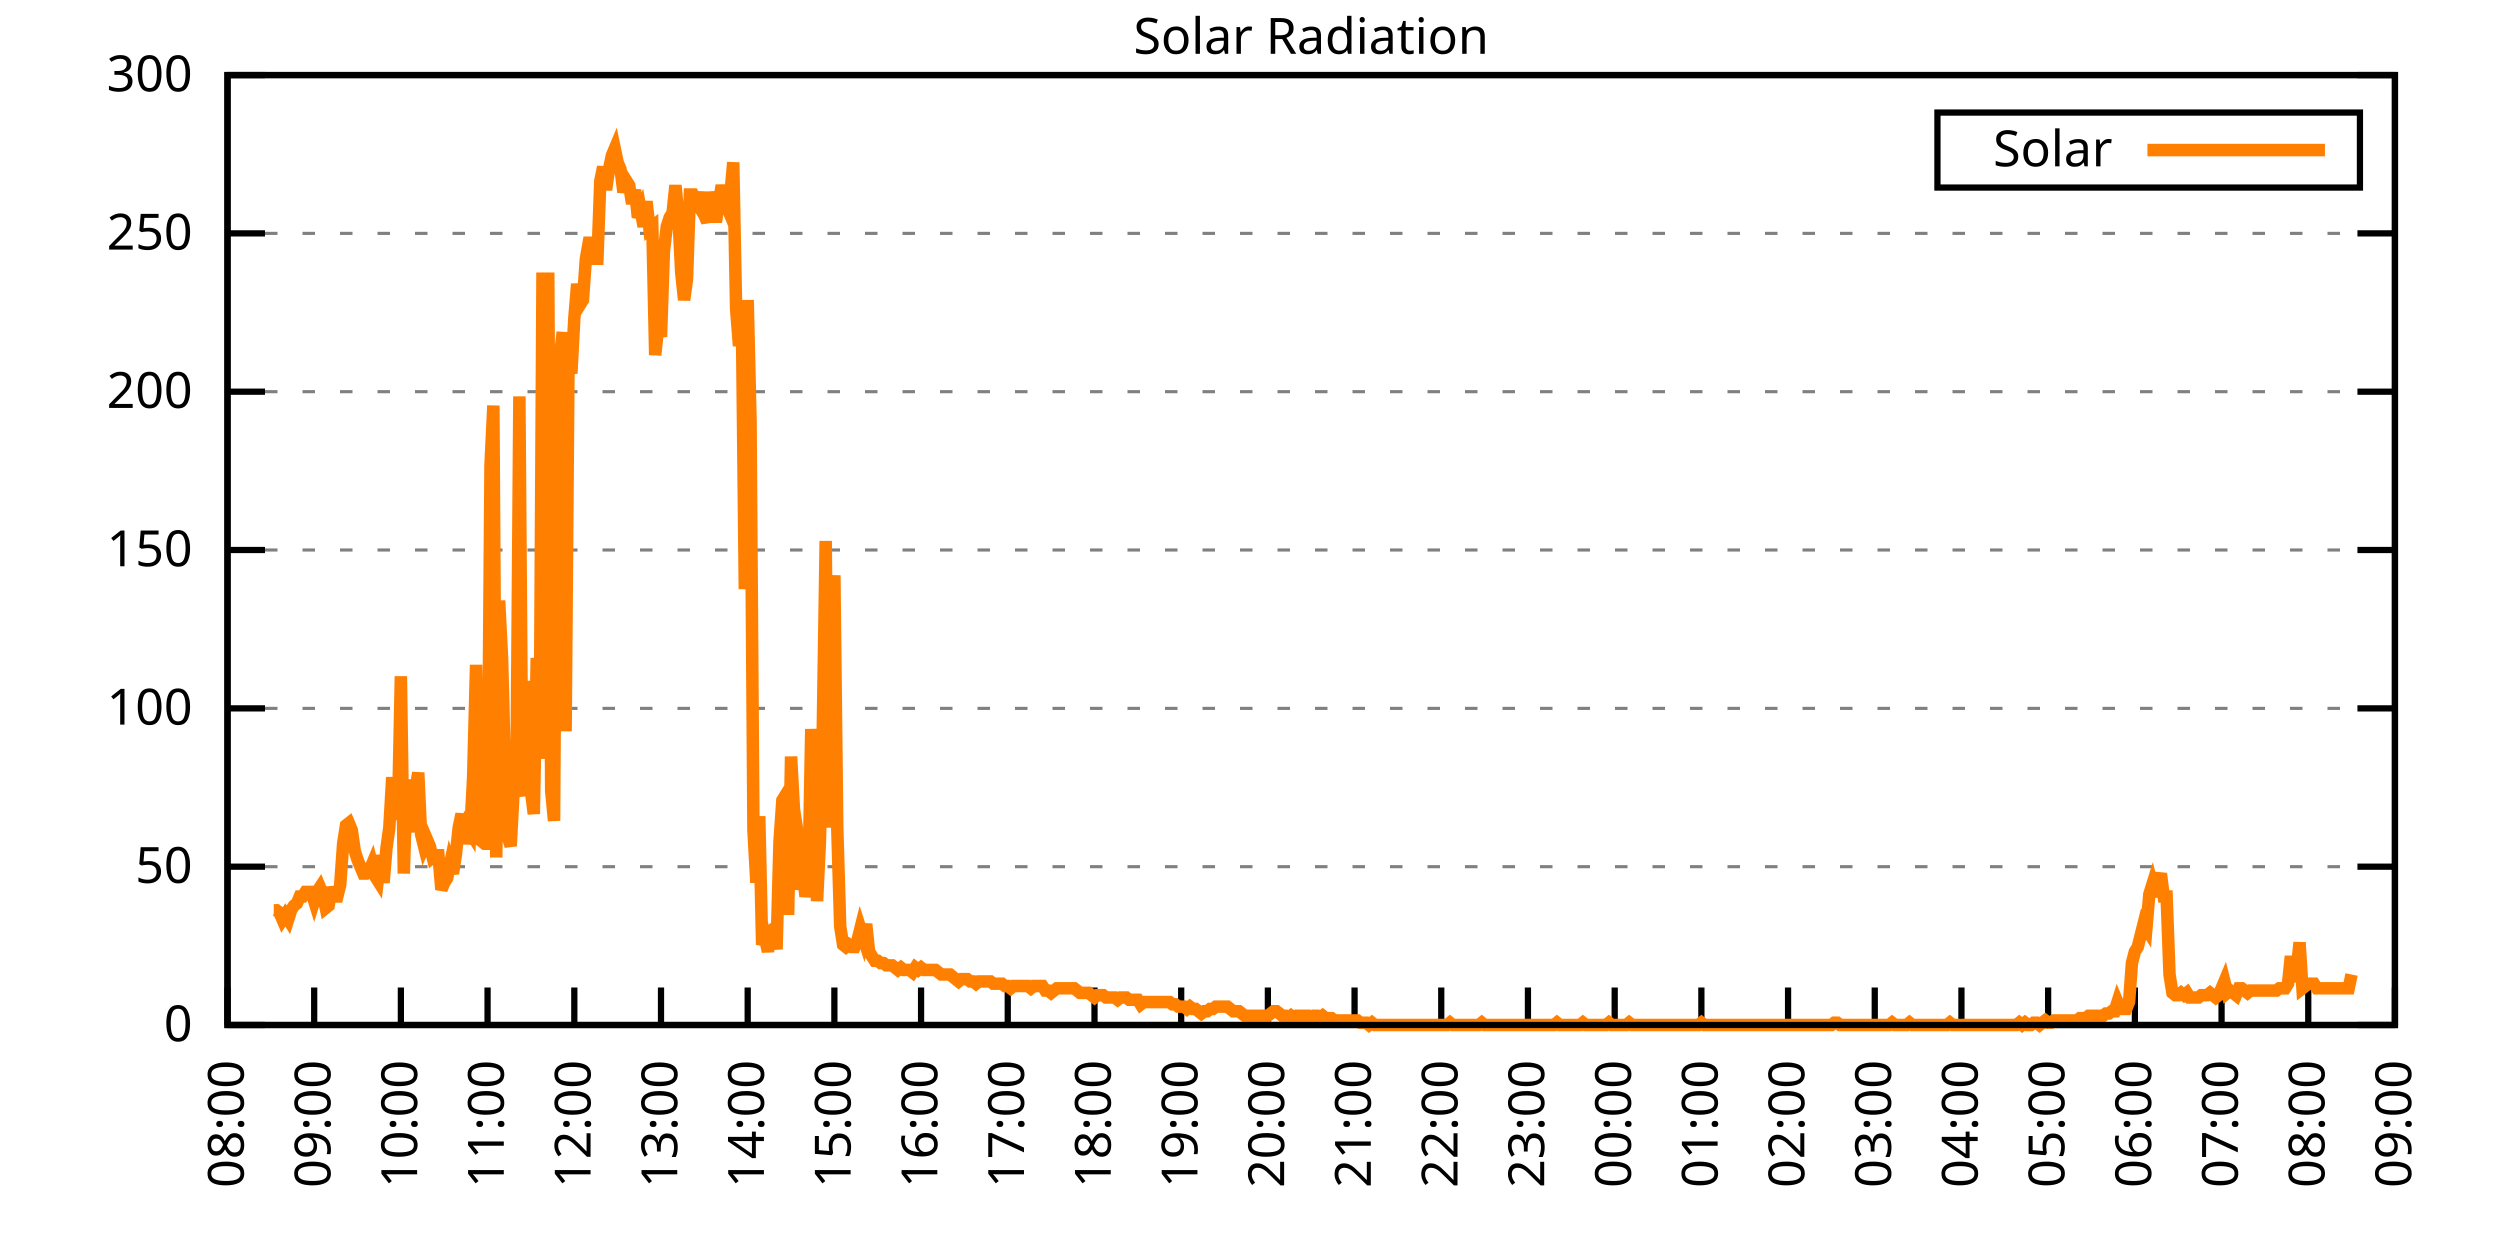
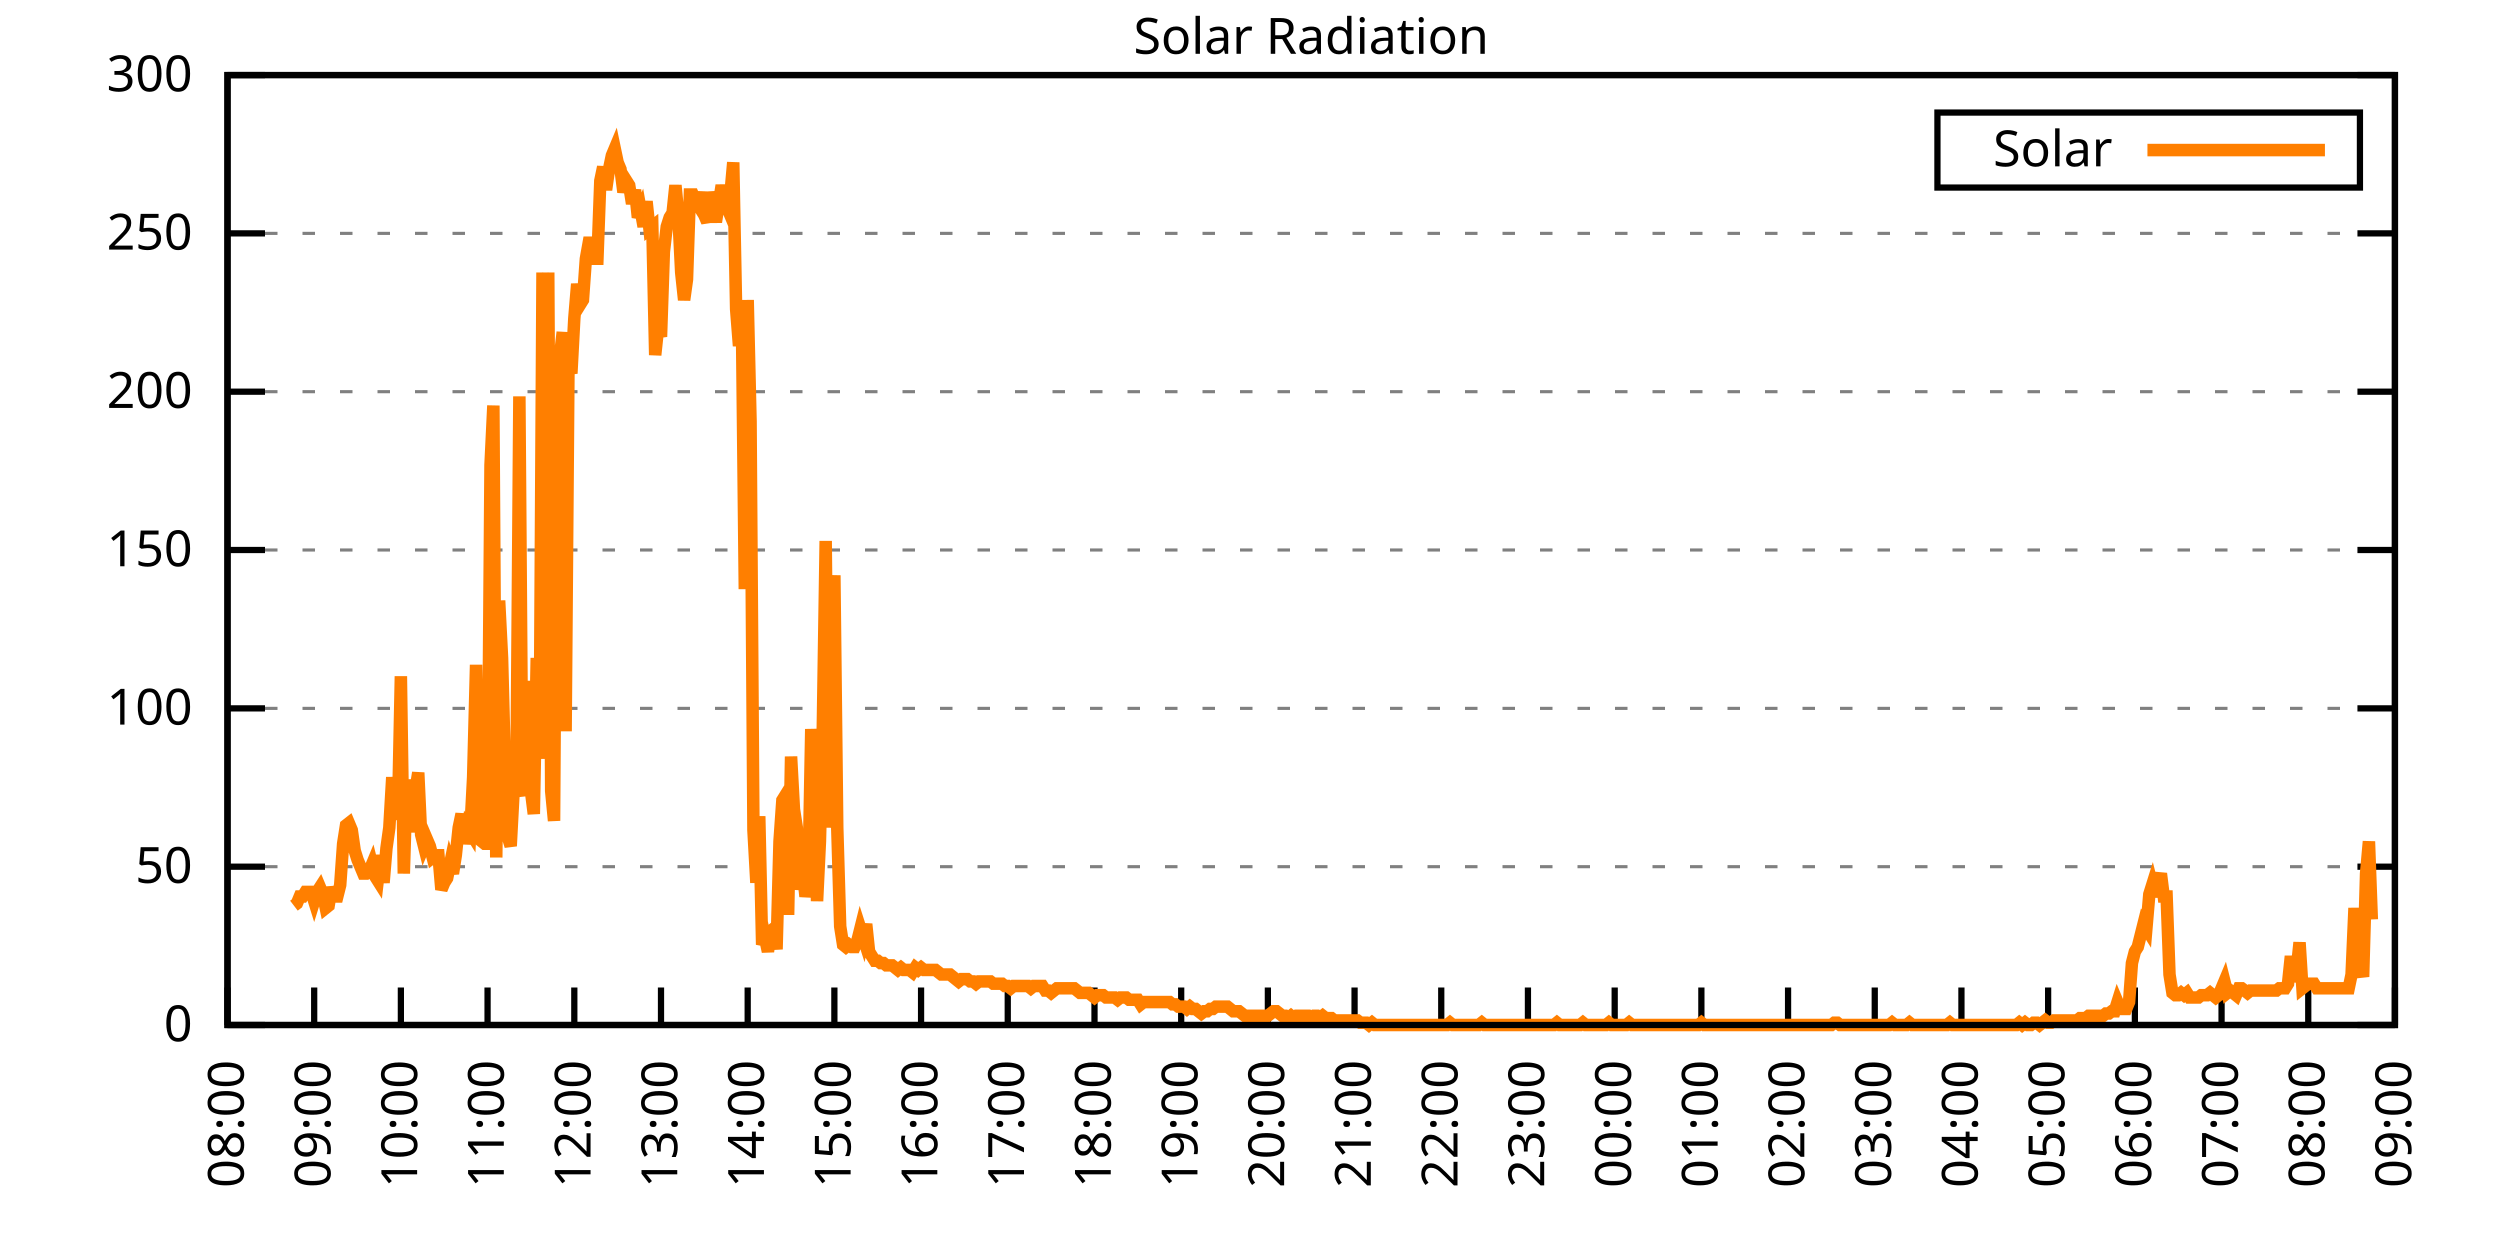
<svg xmlns="http://www.w3.org/2000/svg" xmlns:xlink="http://www.w3.org/1999/xlink" width="400" height="200" viewBox="0 0 400 200">
  <g id="gnuplot_canvas">
    <rect x="0" y="0" width="400" height="200" fill="none" />
    <defs>
      <circle id="gpDot" r="0.5" stroke-width="0.5" stroke="currentColor" />
      <path id="gpPt0" stroke-width="0.333" stroke="currentColor" d="M-1,0 h2 M0,-1 v2" />
      <path id="gpPt1" stroke-width="0.333" stroke="currentColor" d="M-1,-1 L1,1 M1,-1 L-1,1" />
      <path id="gpPt2" stroke-width="0.333" stroke="currentColor" d="M-1,0 L1,0 M0,-1 L0,1 M-1,-1 L1,1 M-1,1 L1,-1" />
      <rect id="gpPt3" stroke-width="0.333" stroke="currentColor" x="-1" y="-1" width="2" height="2" />
      <rect id="gpPt4" stroke-width="0.333" stroke="currentColor" fill="currentColor" x="-1" y="-1" width="2" height="2" />
      <circle id="gpPt5" stroke-width="0.333" stroke="currentColor" cx="0" cy="0" r="1" />
      <use xlink:href="#gpPt5" id="gpPt6" fill="currentColor" stroke="none" />
      <path id="gpPt7" stroke-width="0.333" stroke="currentColor" d="M0,-1.33 L-1.33,0.67 L1.33,0.67 z" />
      <use xlink:href="#gpPt7" id="gpPt8" fill="currentColor" stroke="none" />
      <use xlink:href="#gpPt7" id="gpPt9" stroke="currentColor" transform="rotate(180)" />
      <use xlink:href="#gpPt9" id="gpPt10" fill="currentColor" stroke="none" />
      <use xlink:href="#gpPt3" id="gpPt11" stroke="currentColor" transform="rotate(45)" />
      <use xlink:href="#gpPt11" id="gpPt12" fill="currentColor" stroke="none" />
      <path id="gpPt13" stroke-width="0.333" stroke="currentColor" d="M0,1.330 L1.265,0.411 L0.782,-1.067 L-0.782,-1.076 L-1.265,0.411 z" />
      <use xlink:href="#gpPt13" id="gpPt14" fill="currentColor" stroke="none" />
      <filter id="textbox" filterUnits="objectBoundingBox" x="0" y="0" height="1" width="1">
        <feFlood flood-color="white" flood-opacity="1" result="bgnd" />
        <feComposite in="SourceGraphic" in2="bgnd" operator="atop" />
      </filter>
      <filter id="greybox" filterUnits="objectBoundingBox" x="0" y="0" height="1" width="1">
        <feFlood flood-color="lightgrey" flood-opacity="1" result="grey" />
        <feComposite in="SourceGraphic" in2="grey" operator="atop" />
      </filter>
    </defs>
    <g fill="none" color="white" stroke="currentColor" stroke-width="1.00" stroke-linecap="butt" stroke-linejoin="miter">
</g>
    <g fill="none" color="black" stroke="currentColor" stroke-width="1.00" stroke-linecap="butt" stroke-linejoin="miter">
      <g stroke="none" shape-rendering="crispEdges">
        <polygon fill="rgb(255, 255, 255)" points="36.40,164.00 383.18,164.00 383.18,12.02 36.40,12.02 " />
      </g>
    </g>
    <g fill="none" color="black" stroke="currentColor" stroke-width="1.00" stroke-linecap="butt" stroke-linejoin="miter">
</g>
    <g fill="none" color="black" stroke="black" stroke-width="0.50" stroke-linecap="butt" stroke-linejoin="miter">
</g>
    <g fill="none" color="gray" stroke="currentColor" stroke-width="0.50" stroke-linecap="butt" stroke-linejoin="miter">
      <path stroke="gray" stroke-dasharray="2,4" class="gridline" d="M36.40,164.00 L383.19,164.00  " />
    </g>
    <g fill="none" color="gray" stroke="gray" stroke-width="1.00" stroke-linecap="butt" stroke-linejoin="miter">
</g>
    <g fill="none" color="black" stroke="currentColor" stroke-width="1.00" stroke-linecap="butt" stroke-linejoin="miter">
      <path stroke="black" d="M36.40,164.00 L42.40,164.00 M383.19,164.00 L377.19,164.00  " />
      <g transform="translate(30.80,166.60)" stroke="none" fill="black" font-family="Sans" font-size="8.00" text-anchor="end">
        <text>
          <tspan font-family="Sans"> 0</tspan>
        </text>
      </g>
    </g>
    <g fill="none" color="black" stroke="currentColor" stroke-width="1.00" stroke-linecap="butt" stroke-linejoin="miter">
</g>
    <g fill="none" color="black" stroke="black" stroke-width="0.50" stroke-linecap="butt" stroke-linejoin="miter">
</g>
    <g fill="none" color="gray" stroke="currentColor" stroke-width="0.50" stroke-linecap="butt" stroke-linejoin="miter">
      <path stroke="gray" stroke-dasharray="2,4" class="gridline" d="M36.40,138.67 L383.19,138.67  " />
    </g>
    <g fill="none" color="gray" stroke="gray" stroke-width="1.00" stroke-linecap="butt" stroke-linejoin="miter">
</g>
    <g fill="none" color="black" stroke="currentColor" stroke-width="1.00" stroke-linecap="butt" stroke-linejoin="miter">
      <path stroke="black" d="M36.40,138.67 L42.40,138.67 M383.19,138.67 L377.19,138.67  " />
      <g transform="translate(30.80,141.27)" stroke="none" fill="black" font-family="Sans" font-size="8.00" text-anchor="end">
        <text>
          <tspan font-family="Sans"> 50</tspan>
        </text>
      </g>
    </g>
    <g fill="none" color="black" stroke="currentColor" stroke-width="1.00" stroke-linecap="butt" stroke-linejoin="miter">
</g>
    <g fill="none" color="black" stroke="black" stroke-width="0.50" stroke-linecap="butt" stroke-linejoin="miter">
</g>
    <g fill="none" color="gray" stroke="currentColor" stroke-width="0.50" stroke-linecap="butt" stroke-linejoin="miter">
      <path stroke="gray" stroke-dasharray="2,4" class="gridline" d="M36.40,113.34 L383.19,113.34  " />
    </g>
    <g fill="none" color="gray" stroke="gray" stroke-width="1.00" stroke-linecap="butt" stroke-linejoin="miter">
</g>
    <g fill="none" color="black" stroke="currentColor" stroke-width="1.00" stroke-linecap="butt" stroke-linejoin="miter">
      <path stroke="black" d="M36.40,113.34 L42.40,113.34 M383.19,113.34 L377.19,113.34  " />
      <g transform="translate(30.80,115.94)" stroke="none" fill="black" font-family="Sans" font-size="8.00" text-anchor="end">
        <text>
          <tspan font-family="Sans"> 100</tspan>
        </text>
      </g>
    </g>
    <g fill="none" color="black" stroke="currentColor" stroke-width="1.00" stroke-linecap="butt" stroke-linejoin="miter">
</g>
    <g fill="none" color="black" stroke="black" stroke-width="0.50" stroke-linecap="butt" stroke-linejoin="miter">
</g>
    <g fill="none" color="gray" stroke="currentColor" stroke-width="0.50" stroke-linecap="butt" stroke-linejoin="miter">
      <path stroke="gray" stroke-dasharray="2,4" class="gridline" d="M36.40,88.00 L383.19,88.00  " />
    </g>
    <g fill="none" color="gray" stroke="gray" stroke-width="1.00" stroke-linecap="butt" stroke-linejoin="miter">
</g>
    <g fill="none" color="black" stroke="currentColor" stroke-width="1.00" stroke-linecap="butt" stroke-linejoin="miter">
      <path stroke="black" d="M36.40,88.00 L42.40,88.00 M383.19,88.00 L377.19,88.00  " />
      <g transform="translate(30.80,90.60)" stroke="none" fill="black" font-family="Sans" font-size="8.00" text-anchor="end">
        <text>
          <tspan font-family="Sans"> 150</tspan>
        </text>
      </g>
    </g>
    <g fill="none" color="black" stroke="currentColor" stroke-width="1.00" stroke-linecap="butt" stroke-linejoin="miter">
</g>
    <g fill="none" color="black" stroke="black" stroke-width="0.50" stroke-linecap="butt" stroke-linejoin="miter">
</g>
    <g fill="none" color="gray" stroke="currentColor" stroke-width="0.50" stroke-linecap="butt" stroke-linejoin="miter">
      <path stroke="gray" stroke-dasharray="2,4" class="gridline" d="M36.40,62.67 L383.19,62.67  " />
    </g>
    <g fill="none" color="gray" stroke="gray" stroke-width="1.00" stroke-linecap="butt" stroke-linejoin="miter">
</g>
    <g fill="none" color="black" stroke="currentColor" stroke-width="1.00" stroke-linecap="butt" stroke-linejoin="miter">
      <path stroke="black" d="M36.40,62.67 L42.40,62.67 M383.19,62.67 L377.19,62.67  " />
      <g transform="translate(30.80,65.27)" stroke="none" fill="black" font-family="Sans" font-size="8.00" text-anchor="end">
        <text>
          <tspan font-family="Sans"> 200</tspan>
        </text>
      </g>
    </g>
    <g fill="none" color="black" stroke="currentColor" stroke-width="1.00" stroke-linecap="butt" stroke-linejoin="miter">
</g>
    <g fill="none" color="black" stroke="black" stroke-width="0.50" stroke-linecap="butt" stroke-linejoin="miter">
</g>
    <g fill="none" color="gray" stroke="currentColor" stroke-width="0.50" stroke-linecap="butt" stroke-linejoin="miter">
      <path stroke="gray" stroke-dasharray="2,4" class="gridline" d="M36.40,37.34 L383.19,37.34  " />
    </g>
    <g fill="none" color="gray" stroke="gray" stroke-width="1.00" stroke-linecap="butt" stroke-linejoin="miter">
</g>
    <g fill="none" color="black" stroke="currentColor" stroke-width="1.00" stroke-linecap="butt" stroke-linejoin="miter">
      <path stroke="black" d="M36.40,37.34 L42.40,37.34 M383.19,37.34 L377.19,37.34  " />
      <g transform="translate(30.80,39.94)" stroke="none" fill="black" font-family="Sans" font-size="8.00" text-anchor="end">
        <text>
          <tspan font-family="Sans"> 250</tspan>
        </text>
      </g>
    </g>
    <g fill="none" color="black" stroke="currentColor" stroke-width="1.00" stroke-linecap="butt" stroke-linejoin="miter">
</g>
    <g fill="none" color="black" stroke="black" stroke-width="0.50" stroke-linecap="butt" stroke-linejoin="miter">
</g>
    <g fill="none" color="gray" stroke="currentColor" stroke-width="0.50" stroke-linecap="butt" stroke-linejoin="miter">
      <path stroke="gray" stroke-dasharray="2,4" class="gridline" d="M36.40,12.01 L383.19,12.01  " />
    </g>
    <g fill="none" color="gray" stroke="gray" stroke-width="1.00" stroke-linecap="butt" stroke-linejoin="miter">
</g>
    <g fill="none" color="black" stroke="currentColor" stroke-width="1.00" stroke-linecap="butt" stroke-linejoin="miter">
      <path stroke="black" d="M36.40,12.01 L42.40,12.01 M383.19,12.01 L377.19,12.01  " />
      <g transform="translate(30.80,14.61)" stroke="none" fill="black" font-family="Sans" font-size="8.00" text-anchor="end">
        <text>
          <tspan font-family="Sans"> 300</tspan>
        </text>
      </g>
    </g>
    <g fill="none" color="black" stroke="currentColor" stroke-width="1.00" stroke-linecap="butt" stroke-linejoin="miter">
      <path stroke="black" d="M36.40,164.00 L36.40,158.00  " />
      <g transform="translate(39.00,169.60) rotate(270.00)" stroke="none" fill="black" font-family="Sans" font-size="8.00" text-anchor="end">
        <text>
          <tspan font-family="Sans">08:00</tspan>
        </text>
      </g>
    </g>
    <g fill="none" color="black" stroke="currentColor" stroke-width="1.00" stroke-linecap="butt" stroke-linejoin="miter">
      <path stroke="black" d="M50.27,164.00 L50.27,158.00  " />
      <g transform="translate(52.87,169.60) rotate(270.00)" stroke="none" fill="black" font-family="Sans" font-size="8.00" text-anchor="end">
        <text>
          <tspan font-family="Sans">09:00</tspan>
        </text>
      </g>
    </g>
    <g fill="none" color="black" stroke="currentColor" stroke-width="1.00" stroke-linecap="butt" stroke-linejoin="miter">
      <path stroke="black" d="M64.14,164.00 L64.14,158.00  " />
      <g transform="translate(66.74,169.60) rotate(270.00)" stroke="none" fill="black" font-family="Sans" font-size="8.00" text-anchor="end">
        <text>
          <tspan font-family="Sans">10:00</tspan>
        </text>
      </g>
    </g>
    <g fill="none" color="black" stroke="currentColor" stroke-width="1.00" stroke-linecap="butt" stroke-linejoin="miter">
      <path stroke="black" d="M78.01,164.00 L78.01,158.00  " />
      <g transform="translate(80.61,169.60) rotate(270.00)" stroke="none" fill="black" font-family="Sans" font-size="8.00" text-anchor="end">
        <text>
          <tspan font-family="Sans">11:00</tspan>
        </text>
      </g>
    </g>
    <g fill="none" color="black" stroke="currentColor" stroke-width="1.00" stroke-linecap="butt" stroke-linejoin="miter">
      <path stroke="black" d="M91.89,164.00 L91.89,158.00  " />
      <g transform="translate(94.49,169.60) rotate(270.00)" stroke="none" fill="black" font-family="Sans" font-size="8.00" text-anchor="end">
        <text>
          <tspan font-family="Sans">12:00</tspan>
        </text>
      </g>
    </g>
    <g fill="none" color="black" stroke="currentColor" stroke-width="1.00" stroke-linecap="butt" stroke-linejoin="miter">
      <path stroke="black" d="M105.76,164.00 L105.76,158.00  " />
      <g transform="translate(108.36,169.60) rotate(270.00)" stroke="none" fill="black" font-family="Sans" font-size="8.00" text-anchor="end">
        <text>
          <tspan font-family="Sans">13:00</tspan>
        </text>
      </g>
    </g>
    <g fill="none" color="black" stroke="currentColor" stroke-width="1.00" stroke-linecap="butt" stroke-linejoin="miter">
      <path stroke="black" d="M119.63,164.00 L119.63,158.00  " />
      <g transform="translate(122.23,169.60) rotate(270.00)" stroke="none" fill="black" font-family="Sans" font-size="8.00" text-anchor="end">
        <text>
          <tspan font-family="Sans">14:00</tspan>
        </text>
      </g>
    </g>
    <g fill="none" color="black" stroke="currentColor" stroke-width="1.00" stroke-linecap="butt" stroke-linejoin="miter">
      <path stroke="black" d="M133.50,164.00 L133.50,158.00  " />
      <g transform="translate(136.10,169.60) rotate(270.00)" stroke="none" fill="black" font-family="Sans" font-size="8.00" text-anchor="end">
        <text>
          <tspan font-family="Sans">15:00</tspan>
        </text>
      </g>
    </g>
    <g fill="none" color="black" stroke="currentColor" stroke-width="1.00" stroke-linecap="butt" stroke-linejoin="miter">
      <path stroke="black" d="M147.37,164.00 L147.37,158.00  " />
      <g transform="translate(149.97,169.60) rotate(270.00)" stroke="none" fill="black" font-family="Sans" font-size="8.00" text-anchor="end">
        <text>
          <tspan font-family="Sans">16:00</tspan>
        </text>
      </g>
    </g>
    <g fill="none" color="black" stroke="currentColor" stroke-width="1.00" stroke-linecap="butt" stroke-linejoin="miter">
      <path stroke="black" d="M161.24,164.00 L161.24,158.00  " />
      <g transform="translate(163.84,169.60) rotate(270.00)" stroke="none" fill="black" font-family="Sans" font-size="8.00" text-anchor="end">
        <text>
          <tspan font-family="Sans">17:00</tspan>
        </text>
      </g>
    </g>
    <g fill="none" color="black" stroke="currentColor" stroke-width="1.00" stroke-linecap="butt" stroke-linejoin="miter">
      <path stroke="black" d="M175.12,164.00 L175.12,158.00  " />
      <g transform="translate(177.72,169.60) rotate(270.00)" stroke="none" fill="black" font-family="Sans" font-size="8.00" text-anchor="end">
        <text>
          <tspan font-family="Sans">18:00</tspan>
        </text>
      </g>
    </g>
    <g fill="none" color="black" stroke="currentColor" stroke-width="1.00" stroke-linecap="butt" stroke-linejoin="miter">
      <path stroke="black" d="M188.99,164.00 L188.99,158.00  " />
      <g transform="translate(191.59,169.60) rotate(270.00)" stroke="none" fill="black" font-family="Sans" font-size="8.00" text-anchor="end">
        <text>
          <tspan font-family="Sans">19:00</tspan>
        </text>
      </g>
    </g>
    <g fill="none" color="black" stroke="currentColor" stroke-width="1.00" stroke-linecap="butt" stroke-linejoin="miter">
      <path stroke="black" d="M202.86,164.00 L202.86,158.00  " />
      <g transform="translate(205.46,169.60) rotate(270.00)" stroke="none" fill="black" font-family="Sans" font-size="8.00" text-anchor="end">
        <text>
          <tspan font-family="Sans">20:00</tspan>
        </text>
      </g>
    </g>
    <g fill="none" color="black" stroke="currentColor" stroke-width="1.00" stroke-linecap="butt" stroke-linejoin="miter">
      <path stroke="black" d="M216.73,164.00 L216.73,158.00  " />
      <g transform="translate(219.33,169.60) rotate(270.00)" stroke="none" fill="black" font-family="Sans" font-size="8.00" text-anchor="end">
        <text>
          <tspan font-family="Sans">21:00</tspan>
        </text>
      </g>
    </g>
    <g fill="none" color="black" stroke="currentColor" stroke-width="1.00" stroke-linecap="butt" stroke-linejoin="miter">
      <path stroke="black" d="M230.60,164.00 L230.60,158.00  " />
      <g transform="translate(233.20,169.60) rotate(270.00)" stroke="none" fill="black" font-family="Sans" font-size="8.00" text-anchor="end">
        <text>
          <tspan font-family="Sans">22:00</tspan>
        </text>
      </g>
    </g>
    <g fill="none" color="black" stroke="currentColor" stroke-width="1.00" stroke-linecap="butt" stroke-linejoin="miter">
      <path stroke="black" d="M244.47,164.00 L244.47,158.00  " />
      <g transform="translate(247.07,169.60) rotate(270.00)" stroke="none" fill="black" font-family="Sans" font-size="8.00" text-anchor="end">
        <text>
          <tspan font-family="Sans">23:00</tspan>
        </text>
      </g>
    </g>
    <g fill="none" color="black" stroke="currentColor" stroke-width="1.00" stroke-linecap="butt" stroke-linejoin="miter">
      <path stroke="black" d="M258.35,164.00 L258.35,158.00  " />
      <g transform="translate(260.95,169.60) rotate(270.00)" stroke="none" fill="black" font-family="Sans" font-size="8.00" text-anchor="end">
        <text>
          <tspan font-family="Sans">00:00</tspan>
        </text>
      </g>
    </g>
    <g fill="none" color="black" stroke="currentColor" stroke-width="1.00" stroke-linecap="butt" stroke-linejoin="miter">
      <path stroke="black" d="M272.22,164.00 L272.22,158.00  " />
      <g transform="translate(274.82,169.60) rotate(270.00)" stroke="none" fill="black" font-family="Sans" font-size="8.00" text-anchor="end">
        <text>
          <tspan font-family="Sans">01:00</tspan>
        </text>
      </g>
    </g>
    <g fill="none" color="black" stroke="currentColor" stroke-width="1.00" stroke-linecap="butt" stroke-linejoin="miter">
      <path stroke="black" d="M286.09,164.00 L286.09,158.00  " />
      <g transform="translate(288.69,169.60) rotate(270.00)" stroke="none" fill="black" font-family="Sans" font-size="8.00" text-anchor="end">
        <text>
          <tspan font-family="Sans">02:00</tspan>
        </text>
      </g>
    </g>
    <g fill="none" color="black" stroke="currentColor" stroke-width="1.00" stroke-linecap="butt" stroke-linejoin="miter">
      <path stroke="black" d="M299.96,164.00 L299.96,158.00  " />
      <g transform="translate(302.56,169.60) rotate(270.00)" stroke="none" fill="black" font-family="Sans" font-size="8.00" text-anchor="end">
        <text>
          <tspan font-family="Sans">03:00</tspan>
        </text>
      </g>
    </g>
    <g fill="none" color="black" stroke="currentColor" stroke-width="1.00" stroke-linecap="butt" stroke-linejoin="miter">
      <path stroke="black" d="M313.83,164.00 L313.83,158.00  " />
      <g transform="translate(316.43,169.60) rotate(270.00)" stroke="none" fill="black" font-family="Sans" font-size="8.00" text-anchor="end">
        <text>
          <tspan font-family="Sans">04:00</tspan>
        </text>
      </g>
    </g>
    <g fill="none" color="black" stroke="currentColor" stroke-width="1.00" stroke-linecap="butt" stroke-linejoin="miter">
      <path stroke="black" d="M327.70,164.00 L327.70,158.00  " />
      <g transform="translate(330.30,169.60) rotate(270.00)" stroke="none" fill="black" font-family="Sans" font-size="8.00" text-anchor="end">
        <text>
          <tspan font-family="Sans">05:00</tspan>
        </text>
      </g>
    </g>
    <g fill="none" color="black" stroke="currentColor" stroke-width="1.00" stroke-linecap="butt" stroke-linejoin="miter">
      <path stroke="black" d="M341.58,164.00 L341.58,158.00  " />
      <g transform="translate(344.18,169.60) rotate(270.00)" stroke="none" fill="black" font-family="Sans" font-size="8.00" text-anchor="end">
        <text>
          <tspan font-family="Sans">06:00</tspan>
        </text>
      </g>
    </g>
    <g fill="none" color="black" stroke="currentColor" stroke-width="1.00" stroke-linecap="butt" stroke-linejoin="miter">
      <path stroke="black" d="M355.45,164.00 L355.45,158.00  " />
      <g transform="translate(358.05,169.60) rotate(270.00)" stroke="none" fill="black" font-family="Sans" font-size="8.00" text-anchor="end">
        <text>
          <tspan font-family="Sans">07:00</tspan>
        </text>
      </g>
    </g>
    <g fill="none" color="black" stroke="currentColor" stroke-width="1.00" stroke-linecap="butt" stroke-linejoin="miter">
      <path stroke="black" d="M369.32,164.00 L369.32,158.00  " />
      <g transform="translate(371.92,169.60) rotate(270.00)" stroke="none" fill="black" font-family="Sans" font-size="8.00" text-anchor="end">
        <text>
          <tspan font-family="Sans">08:00</tspan>
        </text>
      </g>
    </g>
    <g fill="none" color="black" stroke="currentColor" stroke-width="1.00" stroke-linecap="butt" stroke-linejoin="miter">
      <path stroke="black" d="M383.19,164.00 L383.19,158.00  " />
      <g transform="translate(385.79,169.60) rotate(270.00)" stroke="none" fill="black" font-family="Sans" font-size="8.00" text-anchor="end">
        <text>
          <tspan font-family="Sans">09:00</tspan>
        </text>
      </g>
    </g>
    <g fill="none" color="black" stroke="currentColor" stroke-width="1.00" stroke-linecap="butt" stroke-linejoin="miter">
</g>
    <g fill="none" color="black" stroke="currentColor" stroke-width="1.00" stroke-linecap="butt" stroke-linejoin="miter">
      <path stroke="black" d="M36.40,12.01 L36.40,164.00 L383.19,164.00 L383.19,12.01 L36.40,12.01 Z  " />
    </g>
    <g fill="none" color="black" stroke="currentColor" stroke-width="1.00" stroke-linecap="butt" stroke-linejoin="miter">
</g>
    <g fill="none" color="black" stroke="currentColor" stroke-width="1.00" stroke-linecap="butt" stroke-linejoin="miter">
      <path stroke="black" d="M309.99,30.01 L309.99,18.01 L377.59,18.01 L377.59,30.01 L309.99,30.01 Z  " />
    </g>
    <g id="Solar_Radiation_plot_1">
      <g fill="none" color="white" stroke="black" stroke-width="2.00" stroke-linecap="butt" stroke-linejoin="miter">
</g>
      <g fill="none" color="black" stroke="currentColor" stroke-width="2.00" stroke-linecap="butt" stroke-linejoin="miter">
        <g transform="translate(337.99,26.61)" stroke="none" fill="black" font-family="Sans" font-size="8.00" text-anchor="end">
          <text>
            <tspan font-family="Sans">Solar</tspan>
          </text>
        </g>
      </g>
      <g fill="none" color="black" stroke="currentColor" stroke-width="2.00" stroke-linecap="butt" stroke-linejoin="miter">
-         <path stroke="rgb(255, 127,   0)" d="M343.59,24.01 L371.99,24.01 M43.80,145.65 L44.26,145.65 L44.72,146.01 L45.19,147.11 L45.65,146.38 L46.11,147.11   L46.57,145.65 L47.03,144.91 L47.50,144.55 L47.96,143.44 L48.42,143.44 L48.88,142.71 L49.35,142.71 L49.81,142.71   L50.27,144.18 L50.73,142.71 L51.20,141.98 L51.66,143.08 L52.12,145.28 L52.58,144.91 L53.05,141.98 L53.51,143.44   L53.97,143.44 L54.43,141.61 L54.90,135.00 L55.36,132.06 L55.82,131.70 L56.28,132.80 L56.75,136.10 L57.21,137.57   L57.67,138.67 L58.13,139.77 L58.59,139.77 L59.06,139.41 L59.52,138.30 L59.98,140.14 L60.44,140.87 L60.91,136.84   L61.37,141.24 L61.83,135.74 L62.29,132.43 L62.76,124.36 L63.22,130.23 L63.68,130.23 L64.14,108.20 L64.61,139.77   L65.07,124.72 L65.53,133.17 L65.99,125.46 L66.46,126.56 L66.92,123.62 L67.38,133.53 L67.84,135.37 L68.30,134.27   L68.77,135.37 L69.23,137.20 L69.69,136.84 L70.15,136.84 L70.62,142.34 L71.08,141.24 L71.54,140.51 L72.00,138.30   L72.47,139.77 L72.93,136.84 L73.39,132.43 L73.85,130.23 L74.32,135.00 L74.78,132.43 L75.24,133.17 L75.70,124.36   L76.17,106.37 L76.63,131.33 L77.09,134.63 L77.55,135.00 L78.01,135.00 L78.48,74.43 L78.94,64.89 L79.40,137.20   L79.86,96.09 L80.33,105.27 L80.79,122.89 L81.25,133.90 L81.71,135.37 L82.18,126.56 L82.64,123.62 L83.10,63.42   L83.56,125.46 L84.03,127.29 L84.49,108.94 L84.95,126.56 L85.41,130.23 L85.88,105.27 L86.34,121.42 L86.80,43.60   L87.26,85.45 L87.72,43.60 L88.19,126.56 L88.65,131.33 L89.11,59.38 L89.57,57.18 L90.04,53.14 L90.50,117.01   L90.96,58.28 L91.42,59.75 L91.89,50.94 L92.35,45.43 L92.81,48.74 L93.27,48.00 L93.74,41.40 L94.20,38.83   L94.66,38.83 L95.12,41.40 L95.59,41.40 L96.05,28.92 L96.51,26.71 L96.97,30.38 L97.44,27.08 L97.90,24.88   L98.36,23.78 L98.82,25.98 L99.28,27.08 L99.75,30.75 L100.21,28.92 L100.67,29.65 L101.13,32.59 L101.60,30.38   L102.06,34.79 L102.52,33.69 L102.98,36.26 L103.45,32.22 L103.91,36.63 L104.37,36.26 L104.83,56.81 L105.30,52.41   L105.76,53.88 L106.22,40.30 L106.68,36.26 L107.15,34.79 L107.61,34.06 L108.07,29.65 L108.53,34.42 L108.99,43.60   L109.46,48.00 L109.92,44.70 L110.38,31.12 L110.84,31.12 L111.31,32.22 L111.77,32.95 L112.23,30.75 L112.69,34.42   L113.16,35.52 L113.62,30.75 L114.08,32.95 L114.54,35.52 L115.01,32.59 L115.47,29.65 L115.93,32.22 L116.39,33.32   L116.86,31.12 L117.32,25.98 L117.78,49.47 L118.24,55.35 L118.70,50.94 L119.17,94.26 L119.63,48.00 L120.09,67.46   L120.55,132.80 L121.02,141.24 L121.48,130.60 L121.94,151.15 L122.40,150.05 L122.87,152.25 L123.33,148.95 L123.79,148.58   L124.25,151.89 L124.72,134.63 L125.18,128.03 L125.64,127.29 L126.10,146.38 L126.57,121.05 L127.03,129.49 L127.49,132.43   L127.95,142.34 L128.41,139.04 L128.88,143.44 L129.34,141.24 L129.80,116.65 L130.26,124.72 L130.73,144.18 L131.19,134.63   L131.65,116.28 L132.11,86.55 L132.58,132.43 L133.04,100.86 L133.50,92.05 L133.96,132.43 L134.43,148.22 L134.89,151.15   L135.35,151.52 L135.81,151.15 L136.28,151.52 L136.74,151.52 L137.20,150.42 L137.66,148.58 L138.13,150.05 L138.59,147.85   L139.05,152.25 L139.51,152.99 L139.97,153.72 L140.44,153.72 L140.90,154.09 L141.36,154.09 L141.82,154.46 L142.29,154.46   L142.75,154.46 L143.21,154.82 L143.67,155.19 L144.14,154.82 L144.60,155.19 L145.06,155.19 L145.52,155.19 L145.99,155.56   L146.45,154.82 L146.91,155.19 L147.37,154.82 L147.84,155.19 L148.30,155.19 L148.76,155.19 L149.22,155.19 L149.68,155.19   L150.15,155.56 L150.61,155.92 L151.07,155.92 L151.53,155.92 L152.00,155.92 L152.46,156.29 L152.92,156.66 L153.38,157.03   L153.85,156.66 L154.31,156.66 L154.77,156.66 L155.23,157.03 L155.70,157.03 L156.16,157.39 L156.62,157.03 L157.08,157.03   L157.55,157.03 L158.01,157.03 L158.47,157.03 L158.93,157.39 L159.39,157.39 L159.86,157.39 L160.32,157.39 L160.78,157.76   L161.24,157.76 L161.71,158.13 L162.17,157.76 L162.63,157.76 L163.09,157.76 L163.56,157.76 L164.02,157.76 L164.48,157.76   L164.94,158.13 L165.41,157.76 L165.87,157.76 L166.33,157.76 L166.79,157.76 L167.26,158.49 L167.72,158.49 L168.18,158.86   L168.64,158.49 L169.10,158.13 L169.57,158.13 L170.03,158.13 L170.49,158.13 L170.95,158.13 L171.42,158.13 L171.88,158.13   L172.34,158.49 L172.80,158.86 L173.27,158.86 L173.73,158.86 L174.19,158.86 L174.65,159.23 L175.12,159.60 L175.58,159.23   L176.04,159.23 L176.50,159.23 L176.97,159.60 L177.43,159.60 L177.89,159.60 L178.35,159.60 L178.82,159.96 L179.28,159.60   L179.74,159.60 L180.20,159.60 L180.66,159.96 L181.13,159.96 L181.59,159.96 L182.05,159.96 L182.51,160.70 L182.98,160.33   L183.44,160.33 L183.90,160.33 L184.36,160.33 L184.83,160.33 L185.29,160.33 L185.75,160.33 L186.21,160.33 L186.68,160.33   L187.14,160.33 L187.60,160.70 L188.06,160.70 L188.53,161.06 L188.99,161.06 L189.45,161.06 L189.91,161.43 L190.37,161.06   L190.84,161.43 L191.30,161.43 L191.76,161.80 L192.22,162.16 L192.69,161.80 L193.15,161.80 L193.61,161.43 L194.07,161.43   L194.54,161.06 L195.00,161.06 L195.46,161.06 L195.92,161.06 L196.39,161.06 L196.85,161.43 L197.31,161.80 L197.77,161.80   L198.24,161.80 L198.70,162.16 L199.16,162.53 L199.62,162.53 L200.08,162.53 L200.55,162.53 L201.01,162.53 L201.47,162.53   L201.93,162.53 L202.40,162.53 L202.86,162.53 L203.32,162.16 L203.78,161.80 L204.25,161.80 L204.71,162.16 L205.17,162.53   L205.63,162.53 L206.10,162.90 L206.56,162.53 L207.02,162.90 L207.48,162.53 L207.95,162.53 L208.41,162.53 L208.87,162.53   L209.33,162.53 L209.80,162.90 L210.26,162.53 L210.72,162.53 L211.18,162.90 L211.64,162.53 L212.11,162.90 L212.57,162.90   L213.03,162.90 L213.49,163.27 L213.96,163.27 L214.42,163.27 L214.88,163.27 L215.34,163.27 L215.81,163.27 L216.27,163.27   L216.73,163.27 L217.19,163.27 L217.66,163.63 L218.12,163.63 L218.58,163.63 L219.04,164.00 L219.51,163.63 L219.97,164.00   L220.43,164.00 L220.89,164.00 L221.35,164.00 L221.82,164.00 L222.28,164.00 L222.74,164.00 L223.20,164.00 L223.67,164.00   L224.13,164.00 L224.59,164.00 L225.05,164.00 L225.52,164.00 L225.98,164.00 L226.44,164.00 L226.90,164.00 L227.37,164.00   L227.83,164.00 L228.29,164.00 L228.75,164.00 L229.22,164.00 L229.68,164.00 L230.14,164.00 L230.60,164.00 L231.06,164.00   L231.53,164.00 L231.99,163.63 L232.45,164.00 L232.91,164.00 L233.38,164.00 L233.84,164.00 L234.30,164.00 L234.76,164.00   L235.23,164.00 L235.69,164.00 L236.15,164.00 L236.61,164.00 L237.08,163.63 L237.54,164.00 L238.00,164.00 L238.46,164.00   L238.93,164.00 L239.39,164.00 L239.85,164.00 L240.31,164.00 L240.77,164.00 L241.24,164.00 L241.70,164.00 L242.16,164.00   L242.62,164.00 L243.09,164.00 L243.55,164.00 L244.01,164.00 L244.47,164.00 L244.94,164.00 L245.40,164.00 L245.86,164.00   L246.32,164.00 L246.79,164.00 L247.25,164.00 L247.71,164.00 L248.17,164.00 L248.64,164.00 L249.10,163.63 L249.56,164.00   L250.02,164.00 L250.49,164.00 L250.95,164.00 L251.41,164.00 L251.87,164.00 L252.33,164.00 L252.80,164.00 L253.26,163.63   L253.72,164.00 L254.18,164.00 L254.65,164.00 L255.11,164.00 L255.57,164.00 L256.03,164.00 L256.50,164.00 L256.96,164.00   L257.42,163.63 L257.88,164.00 L258.35,164.00 L258.81,164.00 L259.27,164.00 L259.73,164.00 L260.20,164.00 L260.66,163.63   L261.12,164.00 L261.58,164.00 L262.04,164.00 L262.51,164.00 L262.97,164.00 L263.43,164.00 L263.89,164.00 L264.36,164.00   L264.82,164.00 L265.28,164.00 L265.74,164.00 L266.21,164.00 L266.67,164.00 L267.13,164.00 L267.59,164.00 L268.06,164.00   L268.52,164.00 L268.98,164.00 L269.44,164.00 L269.91,164.00 L270.37,164.00 L270.83,164.00 L271.29,164.00 L271.75,164.00   L272.22,163.63 L272.68,164.00 L273.14,164.00 L273.60,164.00 L274.07,164.00 L274.53,164.00 L274.99,164.00 L275.45,164.00   L275.92,164.00 L276.38,164.00 L276.84,164.00 L277.30,164.00 L277.77,164.00 L278.23,164.00 L278.69,164.00 L279.15,164.00   L279.62,164.00 L280.08,164.00 L280.54,164.00 L281.00,164.00 L281.46,164.00 L281.93,164.00 L282.39,164.00 L282.85,164.00   L283.31,164.00 L283.78,164.00 L284.24,164.00 L284.70,164.00 L285.16,164.00 L285.63,164.00 L286.09,164.00 L286.55,164.00   L287.01,164.00 L287.48,164.00 L287.94,164.00 L288.40,164.00 L288.86,164.00 L289.33,164.00 L289.79,164.00 L290.25,164.00   L290.71,164.00 L291.18,164.00 L291.64,164.00 L292.10,164.00 L292.56,164.00 L293.02,164.00 L293.49,163.63 L293.95,163.63   L294.41,164.00 L294.87,164.00 L295.34,164.00 L295.80,164.00 L296.26,164.00 L296.72,164.00 L297.19,164.00 L297.65,164.00   L298.11,164.00 L298.57,164.00 L299.04,164.00 L299.50,164.00 L299.96,164.00 L300.42,164.00 L300.89,164.00 L301.35,164.00   L301.81,164.00 L302.27,164.00 L302.73,163.63 L303.20,164.00 L303.66,164.00 L304.12,164.00 L304.58,164.00 L305.05,164.00   L305.51,163.63 L305.97,164.00 L306.43,164.00 L306.90,164.00 L307.36,164.00 L307.82,164.00 L308.28,164.00 L308.75,164.00   L309.21,164.00 L309.67,164.00 L310.13,164.00 L310.60,164.00 L311.06,164.00 L311.52,164.00 L311.98,163.63 L312.44,164.00   L312.91,164.00 L313.37,164.00 L313.83,164.00 L314.29,164.00 L314.76,164.00 L315.22,164.00 L315.68,164.00 L316.14,164.00   L316.61,164.00 L317.07,164.00 L317.53,164.00 L317.99,164.00 L318.46,164.00 L318.92,164.00 L319.38,164.00 L319.84,164.00   L320.31,164.00 L320.77,164.00 L321.23,164.00 L321.69,164.00 L322.15,164.00 L322.62,164.00 L323.08,163.63 L323.54,164.00   L324.00,163.63 L324.47,164.00 L324.93,164.00 L325.39,163.63 L325.85,163.63 L326.32,164.00 L326.78,163.63 L327.24,163.27   L327.70,163.63 L328.17,163.63 L328.63,163.27 L329.09,163.27 L329.55,163.27 L330.02,163.27 L330.48,163.27 L330.94,163.27   L331.40,163.27 L331.87,163.27 L332.33,163.27 L332.79,162.90 L333.25,162.90 L333.71,162.90 L334.18,162.53 L334.64,162.53   L335.10,162.53 L335.56,162.53 L336.03,162.53 L336.49,162.53 L336.95,162.16 L337.41,162.16 L337.88,161.80 L338.34,161.80   L338.80,160.33 L339.26,161.43 L339.73,161.43 L340.19,161.43 L340.65,160.33 L341.11,154.09 L341.58,152.25 L342.04,151.52   L342.50,149.68 L342.96,147.85 L343.42,148.58 L343.89,143.08 L344.35,141.61 L344.81,143.44 L345.27,141.24 L345.74,139.77   L346.20,143.44 L346.66,143.44 L347.12,155.92 L347.59,158.86 L348.05,159.23 L348.51,159.23 L348.97,158.86 L349.44,159.23   L349.90,158.86 L350.36,159.60 L350.82,159.60 L351.29,159.60 L351.75,159.60 L352.21,159.23 L352.67,159.23 L353.13,159.23   L353.60,158.86 L354.06,159.23 L354.52,159.60 L354.98,159.23 L355.45,158.13 L355.91,157.03 L356.37,158.86 L356.83,158.49   L357.30,158.86 L357.76,159.23 L358.22,158.13 L358.68,158.13 L359.15,158.49 L359.61,158.86 L360.07,158.49 L360.53,158.49   L361.00,158.49 L361.46,158.49 L361.92,158.49 L362.38,158.49 L362.84,158.49 L363.31,158.49 L363.77,158.49 L364.23,158.49   L364.69,158.13 L365.16,158.13 L365.62,158.13 L366.08,157.39 L366.54,152.99 L367.01,157.03 L367.47,155.19 L367.93,150.79   L368.39,158.13 L368.86,157.76 L369.32,157.39 L369.78,157.39 L370.24,157.39 L370.71,158.13 L371.17,158.13 L371.63,158.13   L372.09,158.13 L372.56,158.13 L373.02,158.13 L373.48,158.13 L373.94,158.13 L374.40,158.13 L374.87,158.13 L375.33,158.13   L375.79,158.13 L376.25,155.92  " />
+         <path stroke="rgb(255, 127,   0)" d="M343.59,24.01 L371.99,24.01 M47.03,144.91 L47.50,144.55 L47.96,143.44 L48.42,143.44 L48.88,142.71 L49.35,142.71   L49.81,142.71 L50.27,144.18 L50.73,142.71 L51.20,141.98 L51.66,143.08 L52.12,145.28 L52.58,144.91 L53.05,141.98   L53.51,143.44 L53.97,143.44 L54.43,141.61 L54.90,135.00 L55.36,132.06 L55.82,131.70 L56.28,132.80 L56.75,136.10   L57.21,137.57 L57.67,138.67 L58.13,139.77 L58.59,139.77 L59.06,139.41 L59.52,138.30 L59.98,140.14 L60.44,140.87   L60.91,136.84 L61.37,141.24 L61.83,135.74 L62.29,132.43 L62.76,124.36 L63.22,130.23 L63.68,130.23 L64.14,108.20   L64.61,139.77 L65.07,124.72 L65.53,133.17 L65.99,125.46 L66.46,126.56 L66.92,123.62 L67.38,133.53 L67.84,135.37   L68.30,134.27 L68.77,135.37 L69.23,137.20 L69.69,136.84 L70.15,136.84 L70.62,142.34 L71.08,141.24 L71.54,140.51   L72.00,138.30 L72.47,139.77 L72.93,136.84 L73.39,132.43 L73.85,130.23 L74.32,135.00 L74.78,132.43 L75.24,133.17   L75.70,124.36 L76.17,106.37 L76.63,131.33 L77.09,134.63 L77.55,135.00 L78.01,135.00 L78.48,74.43 L78.94,64.89   L79.40,137.20 L79.86,96.09 L80.33,105.27 L80.79,122.89 L81.25,133.90 L81.71,135.37 L82.18,126.56 L82.64,123.62   L83.10,63.42 L83.56,125.46 L84.03,127.29 L84.49,108.94 L84.95,126.56 L85.41,130.23 L85.88,105.27 L86.34,121.42   L86.80,43.60 L87.26,85.45 L87.72,43.60 L88.19,126.56 L88.65,131.33 L89.11,59.38 L89.57,57.18 L90.04,53.14   L90.50,117.01 L90.96,58.28 L91.42,59.75 L91.89,50.94 L92.35,45.43 L92.81,48.74 L93.27,48.00 L93.74,41.40   L94.20,38.83 L94.66,38.83 L95.12,41.40 L95.59,41.40 L96.05,28.92 L96.51,26.71 L96.97,30.38 L97.44,27.08   L97.90,24.88 L98.36,23.78 L98.82,25.98 L99.28,27.08 L99.75,30.75 L100.21,28.92 L100.67,29.65 L101.13,32.59   L101.60,30.38 L102.06,34.79 L102.52,33.69 L102.98,36.26 L103.45,32.22 L103.91,36.63 L104.37,36.26 L104.83,56.81   L105.30,52.41 L105.76,53.88 L106.22,40.30 L106.68,36.26 L107.15,34.79 L107.61,34.06 L108.07,29.65 L108.53,34.42   L108.99,43.60 L109.46,48.00 L109.92,44.70 L110.38,31.12 L110.84,31.12 L111.31,32.22 L111.77,32.95 L112.23,30.75   L112.69,34.42 L113.16,35.52 L113.62,30.75 L114.08,32.95 L114.54,35.52 L115.01,32.59 L115.47,29.65 L115.93,32.22   L116.39,33.32 L116.86,31.12 L117.32,25.98 L117.78,49.47 L118.24,55.35 L118.70,50.94 L119.17,94.26 L119.63,48.00   L120.09,67.46 L120.55,132.80 L121.02,141.24 L121.48,130.60 L121.94,151.15 L122.40,150.05 L122.87,152.25 L123.33,148.95   L123.79,148.58 L124.25,151.89 L124.72,134.63 L125.18,128.03 L125.64,127.29 L126.10,146.38 L126.57,121.05 L127.03,129.49   L127.49,132.43 L127.95,142.34 L128.41,139.04 L128.88,143.44 L129.34,141.24 L129.80,116.65 L130.26,124.72 L130.73,144.18   L131.19,134.63 L131.65,116.28 L132.11,86.55 L132.58,132.43 L133.04,100.86 L133.50,92.05 L133.96,132.43 L134.43,148.22   L134.89,151.15 L135.35,151.52 L135.81,151.15 L136.28,151.52 L136.74,151.52 L137.20,150.42 L137.66,148.58 L138.13,150.05   L138.59,147.85 L139.05,152.25 L139.51,152.99 L139.97,153.72 L140.44,153.72 L140.90,154.09 L141.36,154.09 L141.82,154.46   L142.29,154.46 L142.75,154.46 L143.21,154.82 L143.67,155.19 L144.14,154.82 L144.60,155.19 L145.06,155.19 L145.52,155.19   L145.99,155.56 L146.45,154.82 L146.91,155.19 L147.37,154.82 L147.84,155.19 L148.30,155.19 L148.76,155.19 L149.22,155.19   L149.68,155.19 L150.15,155.56 L150.61,155.92 L151.07,155.92 L151.53,155.92 L152.00,155.92 L152.46,156.29 L152.92,156.66   L153.38,157.03 L153.85,156.66 L154.31,156.66 L154.77,156.66 L155.23,157.03 L155.70,157.03 L156.16,157.39 L156.62,157.03   L157.08,157.03 L157.55,157.03 L158.01,157.03 L158.47,157.03 L158.93,157.39 L159.39,157.39 L159.86,157.39 L160.32,157.39   L160.78,157.76 L161.24,157.76 L161.71,158.13 L162.17,157.76 L162.63,157.76 L163.09,157.76 L163.56,157.76 L164.02,157.76   L164.48,157.76 L164.94,158.13 L165.41,157.76 L165.87,157.76 L166.33,157.76 L166.79,157.76 L167.26,158.49 L167.72,158.49   L168.18,158.86 L168.64,158.49 L169.10,158.13 L169.57,158.13 L170.03,158.13 L170.49,158.13 L170.95,158.13 L171.42,158.13   L171.88,158.13 L172.34,158.49 L172.80,158.86 L173.27,158.86 L173.73,158.86 L174.19,158.86 L174.65,159.23 L175.12,159.60   L175.58,159.23 L176.04,159.23 L176.50,159.23 L176.97,159.60 L177.43,159.60 L177.89,159.60 L178.35,159.60 L178.82,159.96   L179.28,159.60 L179.74,159.60 L180.20,159.60 L180.66,159.96 L181.13,159.96 L181.59,159.96 L182.05,159.96 L182.51,160.70   L182.98,160.33 L183.44,160.33 L183.90,160.33 L184.36,160.33 L184.83,160.33 L185.29,160.33 L185.75,160.33 L186.21,160.33   L186.68,160.33 L187.14,160.33 L187.60,160.70 L188.06,160.70 L188.53,161.06 L188.99,161.06 L189.45,161.06 L189.91,161.43   L190.37,161.06 L190.84,161.43 L191.30,161.43 L191.76,161.80 L192.22,162.16 L192.69,161.80 L193.15,161.80 L193.61,161.43   L194.07,161.43 L194.54,161.06 L195.00,161.06 L195.46,161.06 L195.92,161.06 L196.39,161.06 L196.85,161.43 L197.31,161.80   L197.77,161.80 L198.24,161.80 L198.70,162.16 L199.16,162.53 L199.62,162.53 L200.08,162.53 L200.55,162.53 L201.01,162.53   L201.47,162.53 L201.93,162.53 L202.40,162.53 L202.86,162.53 L203.32,162.16 L203.78,161.80 L204.25,161.80 L204.71,162.16   L205.17,162.53 L205.63,162.53 L206.10,162.90 L206.56,162.53 L207.02,162.90 L207.48,162.53 L207.95,162.53 L208.41,162.53   L208.87,162.53 L209.33,162.53 L209.80,162.90 L210.26,162.53 L210.72,162.53 L211.18,162.90 L211.64,162.53 L212.11,162.90   L212.57,162.90 L213.03,162.90 L213.49,163.27 L213.96,163.27 L214.42,163.27 L214.88,163.27 L215.34,163.27 L215.81,163.27   L216.27,163.27 L216.73,163.27 L217.19,163.27 L217.66,163.63 L218.12,163.63 L218.58,163.63 L219.04,164.00 L219.51,163.63   L219.97,164.00 L220.43,164.00 L220.89,164.00 L221.35,164.00 L221.82,164.00 L222.28,164.00 L222.74,164.00 L223.20,164.00   L223.67,164.00 L224.13,164.00 L224.59,164.00 L225.05,164.00 L225.52,164.00 L225.98,164.00 L226.44,164.00 L226.90,164.00   L227.37,164.00 L227.83,164.00 L228.29,164.00 L228.75,164.00 L229.22,164.00 L229.68,164.00 L230.14,164.00 L230.60,164.00   L231.06,164.00 L231.53,164.00 L231.99,163.63 L232.45,164.00 L232.91,164.00 L233.38,164.00 L233.84,164.00 L234.30,164.00   L234.76,164.00 L235.23,164.00 L235.69,164.00 L236.15,164.00 L236.61,164.00 L237.08,163.63 L237.54,164.00 L238.00,164.00   L238.46,164.00 L238.93,164.00 L239.39,164.00 L239.85,164.00 L240.31,164.00 L240.77,164.00 L241.24,164.00 L241.70,164.00   L242.16,164.00 L242.62,164.00 L243.09,164.00 L243.55,164.00 L244.01,164.00 L244.47,164.00 L244.94,164.00 L245.40,164.00   L245.86,164.00 L246.32,164.00 L246.79,164.00 L247.25,164.00 L247.71,164.00 L248.17,164.00 L248.64,164.00 L249.10,163.63   L249.56,164.00 L250.02,164.00 L250.49,164.00 L250.95,164.00 L251.41,164.00 L251.87,164.00 L252.33,164.00 L252.80,164.00   L253.26,163.63 L253.72,164.00 L254.18,164.00 L254.65,164.00 L255.11,164.00 L255.57,164.00 L256.03,164.00 L256.50,164.00   L256.96,164.00 L257.42,163.63 L257.88,164.00 L258.35,164.00 L258.81,164.00 L259.27,164.00 L259.73,164.00 L260.20,164.00   L260.66,163.63 L261.12,164.00 L261.58,164.00 L262.04,164.00 L262.51,164.00 L262.97,164.00 L263.43,164.00 L263.89,164.00   L264.36,164.00 L264.82,164.00 L265.28,164.00 L265.74,164.00 L266.21,164.00 L266.67,164.00 L267.13,164.00 L267.59,164.00   L268.06,164.00 L268.52,164.00 L268.98,164.00 L269.44,164.00 L269.91,164.00 L270.37,164.00 L270.83,164.00 L271.29,164.00   L271.75,164.00 L272.22,163.63 L272.68,164.00 L273.14,164.00 L273.60,164.00 L274.07,164.00 L274.53,164.00 L274.99,164.00   L275.45,164.00 L275.92,164.00 L276.38,164.00 L276.84,164.00 L277.30,164.00 L277.77,164.00 L278.23,164.00 L278.69,164.00   L279.15,164.00 L279.62,164.00 L280.08,164.00 L280.54,164.00 L281.00,164.00 L281.46,164.00 L281.93,164.00 L282.39,164.00   L282.85,164.00 L283.31,164.00 L283.78,164.00 L284.24,164.00 L284.70,164.00 L285.16,164.00 L285.63,164.00 L286.09,164.00   L286.55,164.00 L287.01,164.00 L287.48,164.00 L287.94,164.00 L288.40,164.00 L288.86,164.00 L289.33,164.00 L289.79,164.00   L290.25,164.00 L290.71,164.00 L291.18,164.00 L291.64,164.00 L292.10,164.00 L292.56,164.00 L293.02,164.00 L293.49,163.63   L293.95,163.63 L294.41,164.00 L294.87,164.00 L295.34,164.00 L295.80,164.00 L296.26,164.00 L296.72,164.00 L297.19,164.00   L297.65,164.00 L298.11,164.00 L298.57,164.00 L299.04,164.00 L299.50,164.00 L299.96,164.00 L300.42,164.00 L300.89,164.00   L301.35,164.00 L301.81,164.00 L302.27,164.00 L302.73,163.63 L303.20,164.00 L303.66,164.00 L304.12,164.00 L304.58,164.00   L305.05,164.00 L305.51,163.63 L305.97,164.00 L306.43,164.00 L306.90,164.00 L307.36,164.00 L307.82,164.00 L308.28,164.00   L308.75,164.00 L309.21,164.00 L309.67,164.00 L310.13,164.00 L310.60,164.00 L311.06,164.00 L311.52,164.00 L311.98,163.63   L312.44,164.00 L312.91,164.00 L313.37,164.00 L313.83,164.00 L314.29,164.00 L314.76,164.00 L315.22,164.00 L315.68,164.00   L316.14,164.00 L316.61,164.00 L317.07,164.00 L317.53,164.00 L317.99,164.00 L318.46,164.00 L318.92,164.00 L319.38,164.00   L319.84,164.00 L320.31,164.00 L320.77,164.00 L321.23,164.00 L321.69,164.00 L322.15,164.00 L322.62,164.00 L323.08,163.63   L323.54,164.00 L324.00,163.63 L324.47,164.00 L324.93,164.00 L325.39,163.63 L325.85,163.63 L326.32,164.00 L326.78,163.63   L327.24,163.27 L327.70,163.63 L328.17,163.63 L328.63,163.27 L329.09,163.27 L329.55,163.27 L330.02,163.27 L330.48,163.27   L330.94,163.27 L331.40,163.27 L331.87,163.27 L332.33,163.27 L332.79,162.90 L333.25,162.90 L333.71,162.90 L334.18,162.53   L334.64,162.53 L335.10,162.53 L335.56,162.53 L336.03,162.53 L336.49,162.53 L336.95,162.16 L337.41,162.16 L337.88,161.80   L338.34,161.80 L338.80,160.33 L339.26,161.43 L339.73,161.43 L340.19,161.43 L340.65,160.33 L341.11,154.09 L341.58,152.25   L342.04,151.52 L342.50,149.68 L342.96,147.85 L343.42,148.58 L343.89,143.08 L344.35,141.61 L344.81,143.44 L345.27,141.24   L345.74,139.77 L346.20,143.44 L346.66,143.44 L347.12,155.92 L347.59,158.86 L348.05,159.23 L348.51,159.23 L348.97,158.86   L349.44,159.23 L349.90,158.86 L350.36,159.60 L350.82,159.60 L351.29,159.60 L351.75,159.60 L352.21,159.23 L352.67,159.23   L353.13,159.23 L353.60,158.86 L354.06,159.23 L354.52,159.60 L354.98,159.23 L355.45,158.13 L355.91,157.03 L356.37,158.86   L356.83,158.49 L357.30,158.86 L357.76,159.23 L358.22,158.13 L358.68,158.13 L359.15,158.49 L359.61,158.86 L360.07,158.49   L360.53,158.49 L361.00,158.49 L361.46,158.49 L361.92,158.49 L362.38,158.49 L362.84,158.49 L363.31,158.49 L363.77,158.49   L364.23,158.49 L364.69,158.13 L365.16,158.13 L365.62,158.13 L366.08,157.39 L366.54,152.99 L367.01,157.03 L367.47,155.19   L367.93,150.79 L368.39,158.13 L368.86,157.76 L369.32,157.39 L369.78,157.39 L370.24,157.39 L370.71,158.13 L371.17,158.13   L371.63,158.13 L372.09,158.13 L372.56,158.13 L373.02,158.13 L373.48,158.13 L373.94,158.13 L374.40,158.13 L374.87,158.13   L375.33,158.13 L375.79,158.13 L376.25,155.92 L376.72,145.28 L377.18,152.99 L377.64,154.46 L378.10,156.29 L378.57,139.77   L379.03,134.63 L379.49,147.11  " />
      </g>
    </g>
    <g fill="none" color="black" stroke="currentColor" stroke-width="2.00" stroke-linecap="butt" stroke-linejoin="miter">
</g>
    <g fill="none" color="black" stroke="black" stroke-width="1.00" stroke-linecap="butt" stroke-linejoin="miter">
</g>
    <g fill="none" color="black" stroke="currentColor" stroke-width="1.00" stroke-linecap="butt" stroke-linejoin="miter">
      <path stroke="black" d="M36.40,12.01 L36.40,164.00 L383.19,164.00 L383.19,12.01 L36.40,12.01 Z  " />
      <g transform="translate(6.80,88.01) rotate(270.00)" stroke="none" fill="black" font-family="Sans" font-size="8.00" text-anchor="middle">
        <text />
      </g>
    </g>
    <g fill="none" color="black" stroke="currentColor" stroke-width="1.00" stroke-linecap="butt" stroke-linejoin="miter">
</g>
    <g fill="none" color="black" stroke="currentColor" stroke-width="1.00" stroke-linecap="butt" stroke-linejoin="miter">
      <g transform="translate(209.79,8.61)" stroke="none" fill="black" font-family="Sans" font-size="8.00" text-anchor="middle">
        <text>
          <tspan font-family="Sans">Solar Radiation</tspan>
        </text>
      </g>
    </g>
    <g fill="none" color="black" stroke="currentColor" stroke-width="1.00" stroke-linecap="butt" stroke-linejoin="miter">
</g>
  </g>
</svg>
